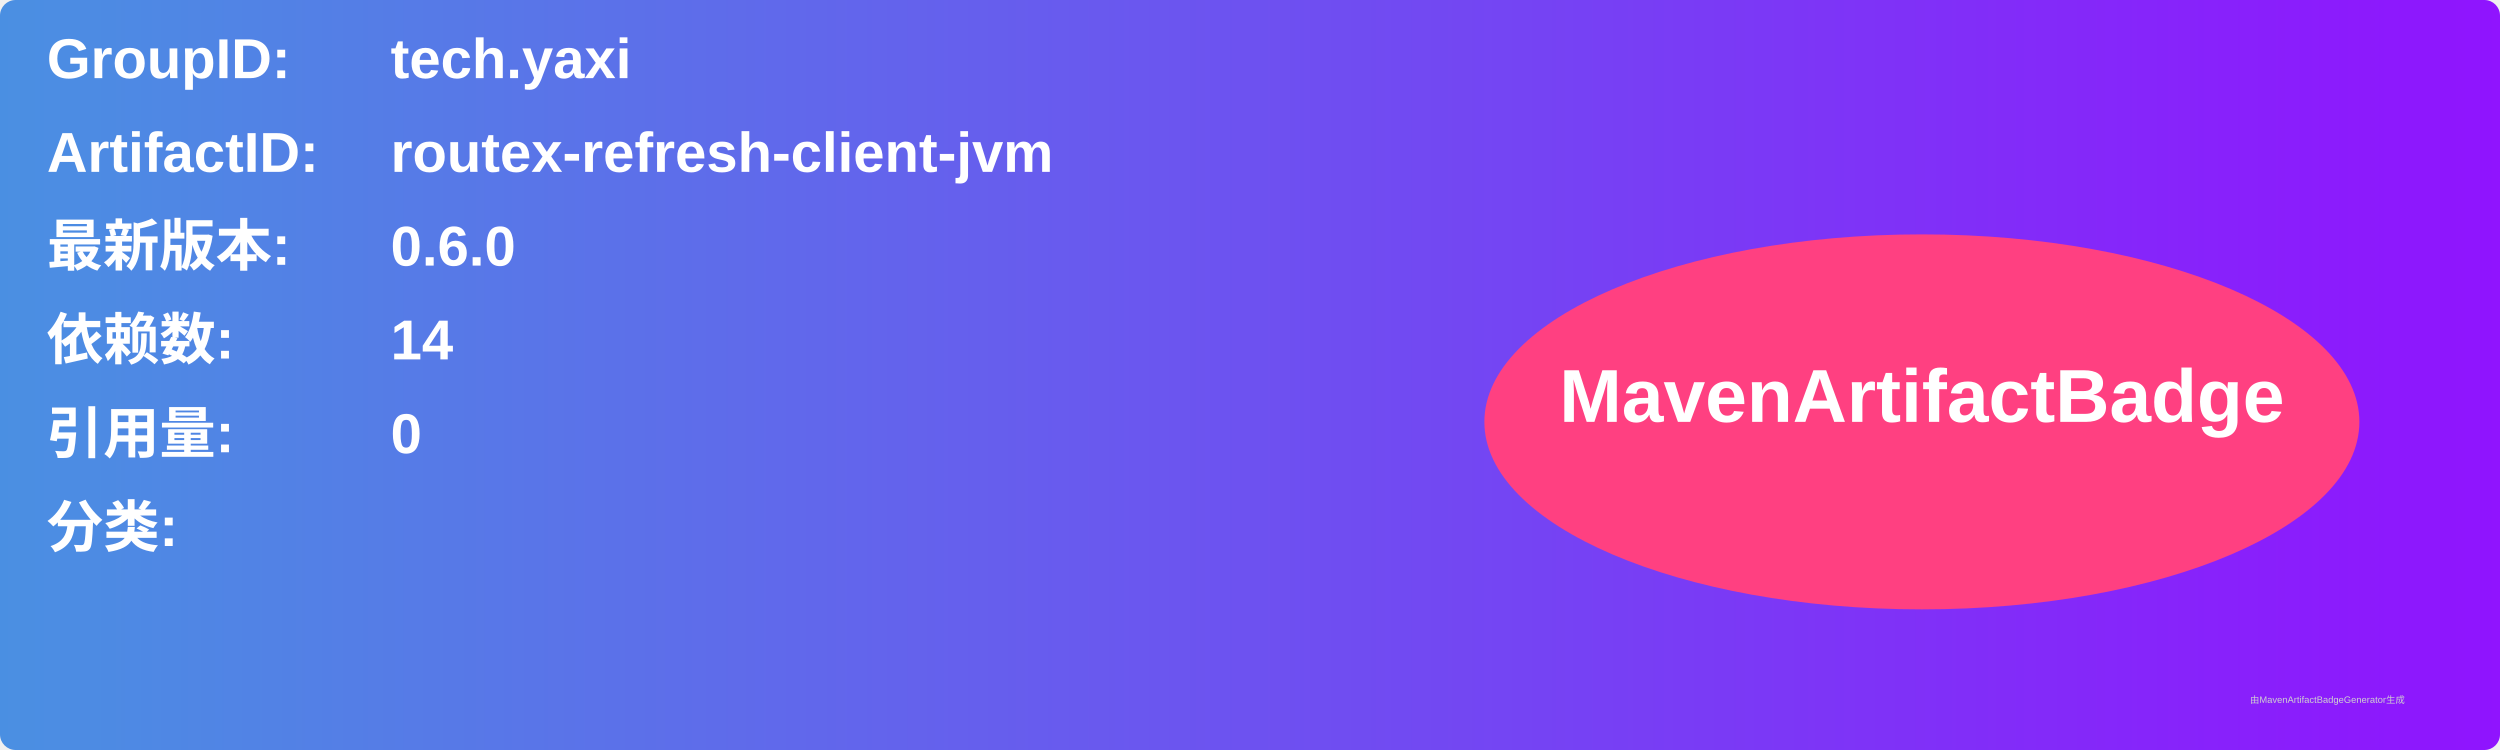
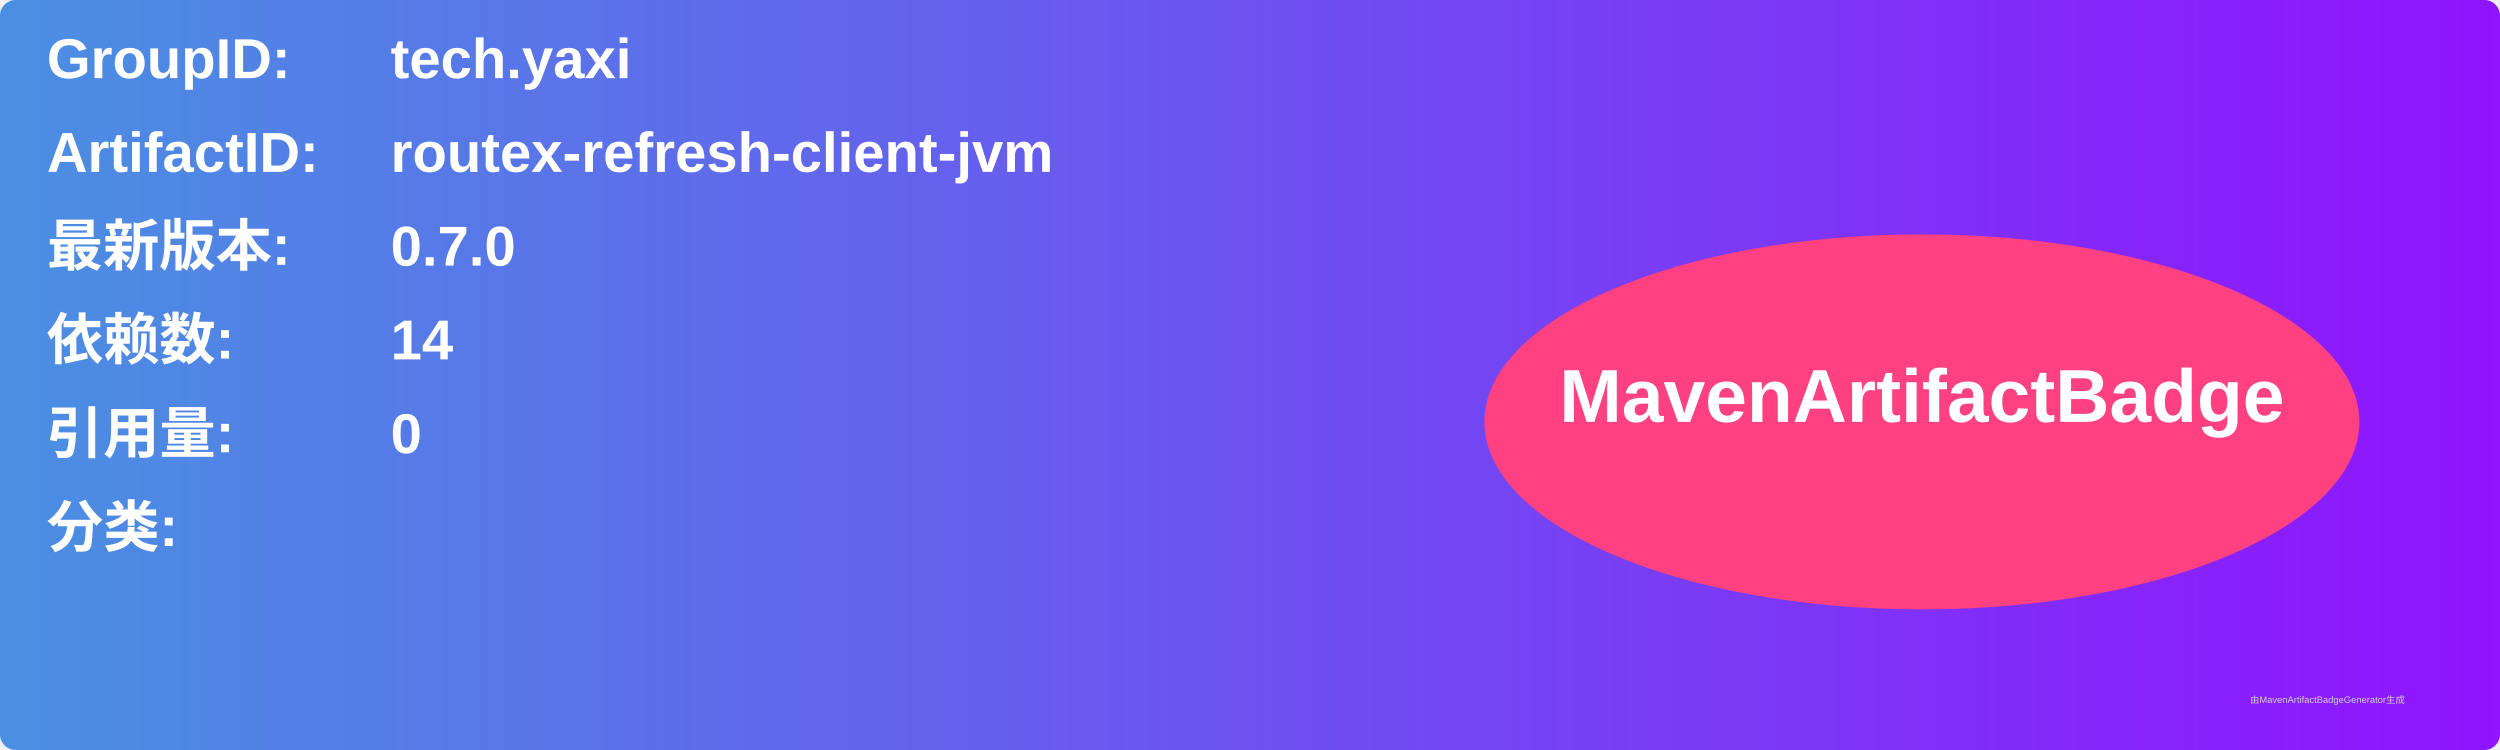
<svg xmlns="http://www.w3.org/2000/svg" width="800" height="240" viewBox="0 0 800 240">
  <linearGradient id="grad" x1="0%" y1="0%" x2="100%" y2="0%">
    <stop offset="0%" stop-color="#4a90e2" />
    <stop offset="100%" stop-color="#9013fe" />
  </linearGradient>
  <rect width="100%" height="100%" rx="5" ry="5" fill="url(#grad)" />
  <g transform="translate(15, 15)">
    <text x="0" y="10" font-family="Arial" font-size="18" fill="white" font-weight="bold" width="260">GroupID:</text>
    <text x="110" y="10" font-family="Arial" font-size="18" fill="white" font-weight="bold" width="460">tech.yaxi</text>
    <text x="0" y="40" font-family="Arial" font-size="18" fill="white" font-weight="bold" width="260">ArtifactID:</text>
    <text x="110" y="40" font-family="Arial" font-size="18" fill="white" font-weight="bold" width="460">routex-refresh-client-jvm</text>
    <text x="0" y="70" font-family="Arial" font-size="18" fill="white" font-weight="bold">最新版本:</text>
    <text x="110" y="70" font-family="Arial" font-size="18" fill="white" font-weight="bold">
-       <tspan font-weight="bold">0.6.0</tspan>
+       <tspan font-weight="bold">0.7.0</tspan>
    </text>
    <text x="0" y="100" font-family="Arial" font-size="18" fill="white" font-weight="bold">依赖数: </text>
    <text x="110" y="100" font-family="Arial" font-size="18" fill="white">
      <tspan font-weight="bold">14</tspan>
    </text>
    <text x="0" y="130" font-family="Arial" font-size="18" fill="white" font-weight="bold">引用量: </text>
    <text x="110" y="130" font-family="Arial" font-size="18" fill="white">
      <tspan font-weight="bold">0</tspan>
    </text>
    <text x="0" y="160" font-family="Arial" font-size="18" fill="white" font-weight="bold">分类:</text>
    <text x="10" y="190" font-family="Arial" font-size="10" fill="white">
      <tspan font-weight="bold" />
    </text>
    <ellipse cx="600" cy="120" rx="140" ry="60" fill="#ff4081" />
    <text x="600" y="120" text-anchor="middle" font-family="Arial" font-size="24" fill="white" font-weight="bold">MavenArtifactBadge</text>
  </g>
  <text x="720" y="225" font-family="Arial" font-size="3" fill="#d0d0d0">由MavenArtifactBadgeGenerator生成</text>
</svg>
